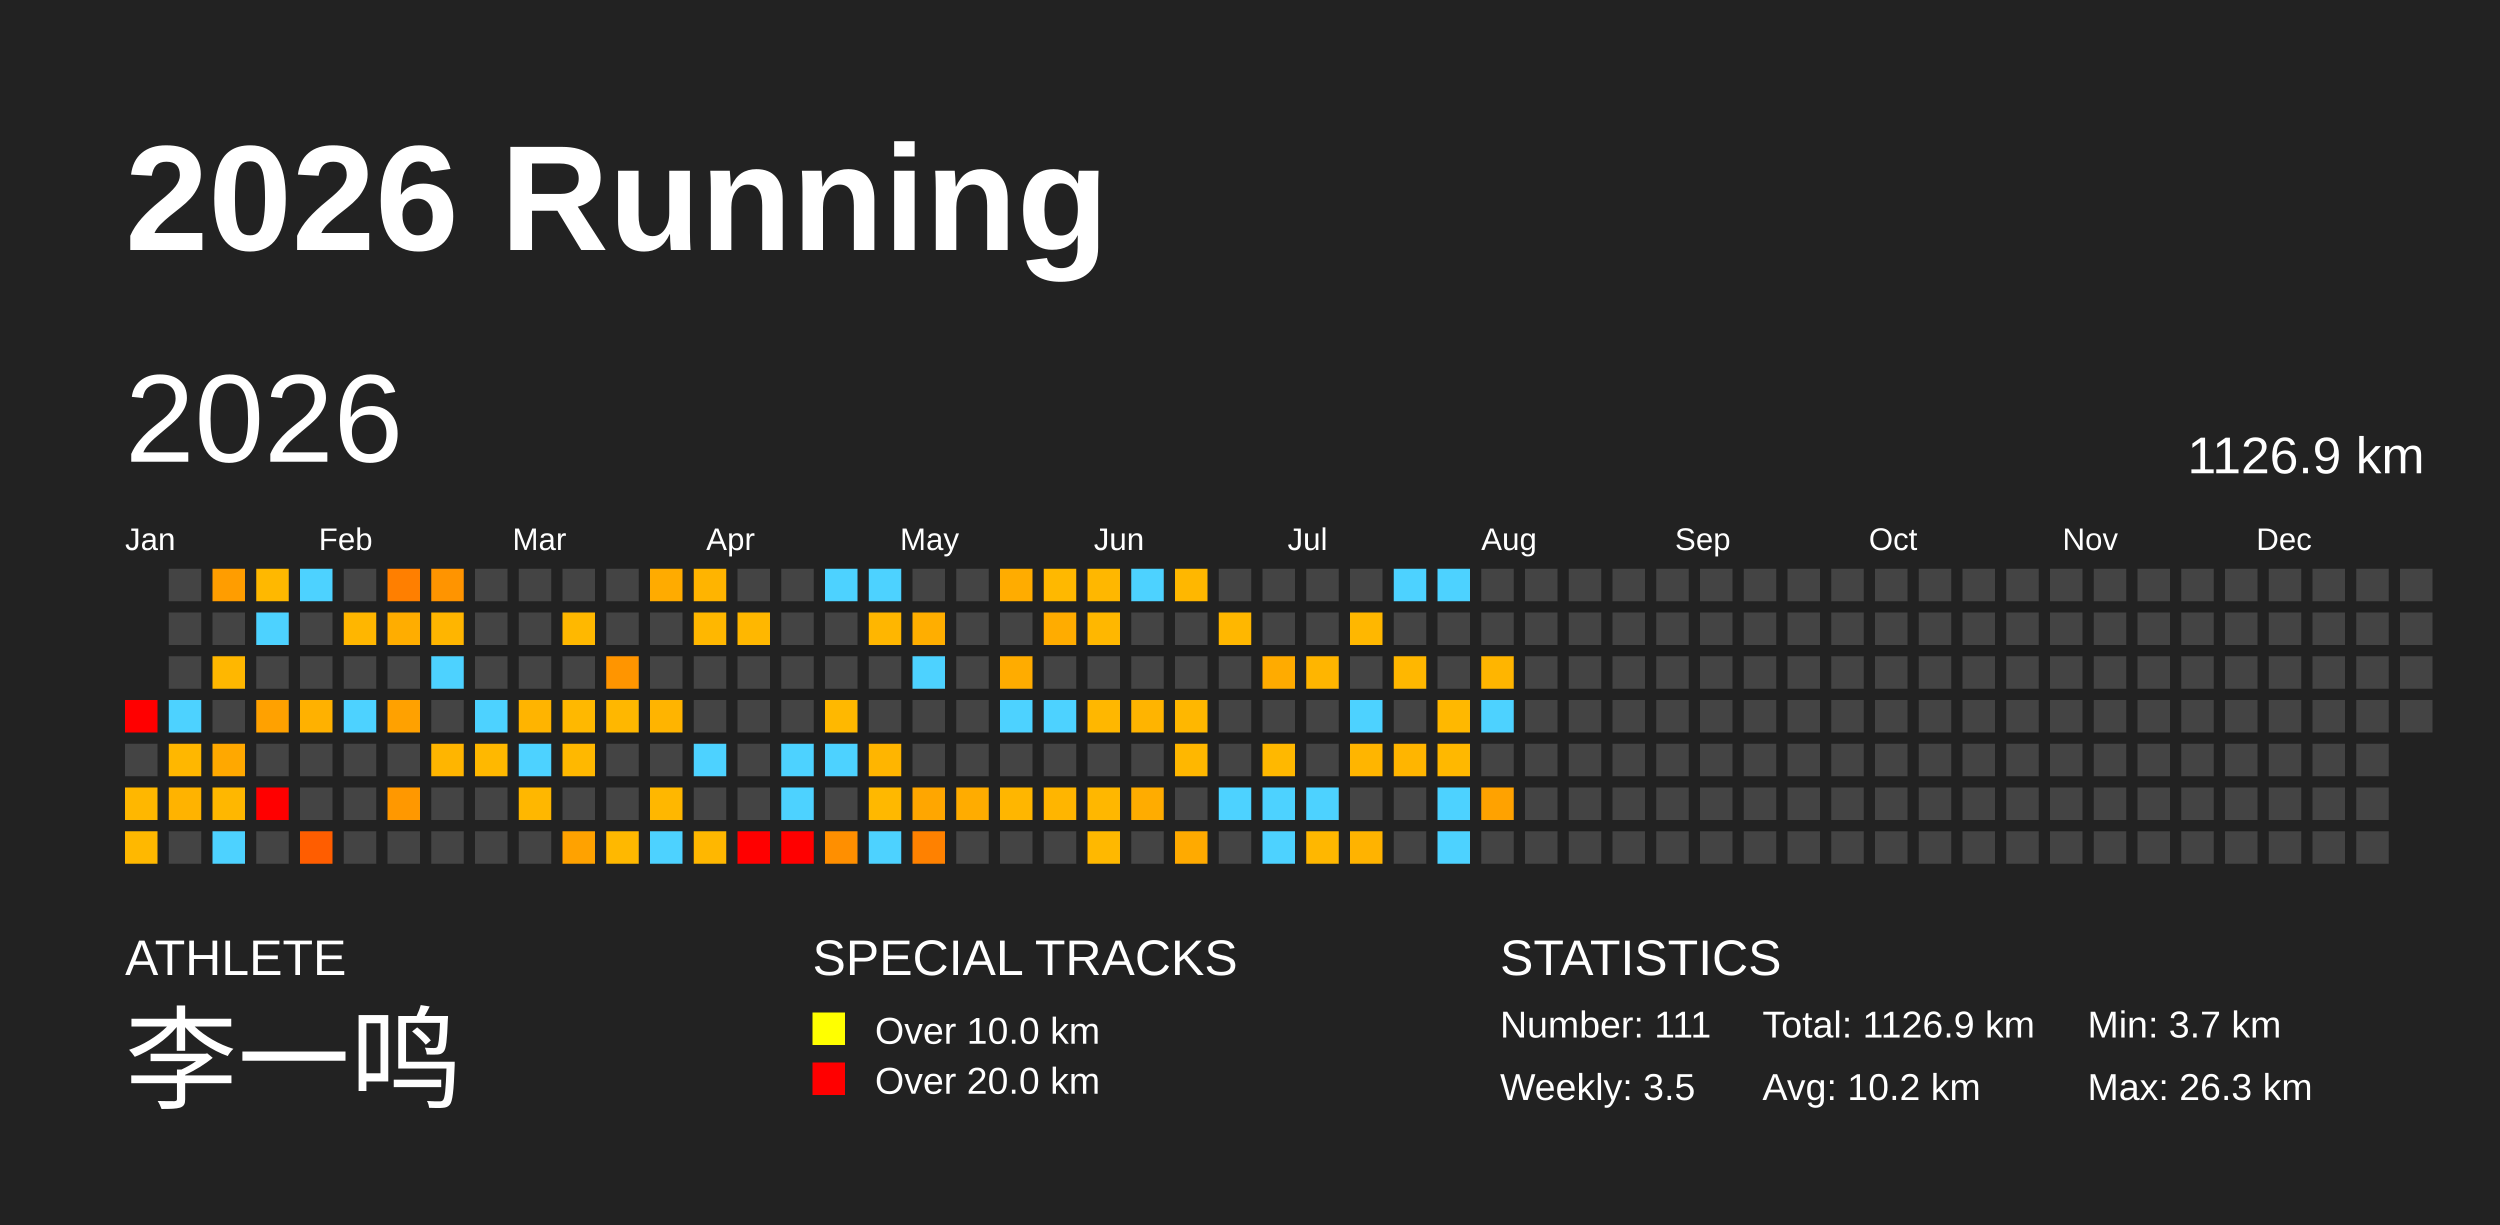
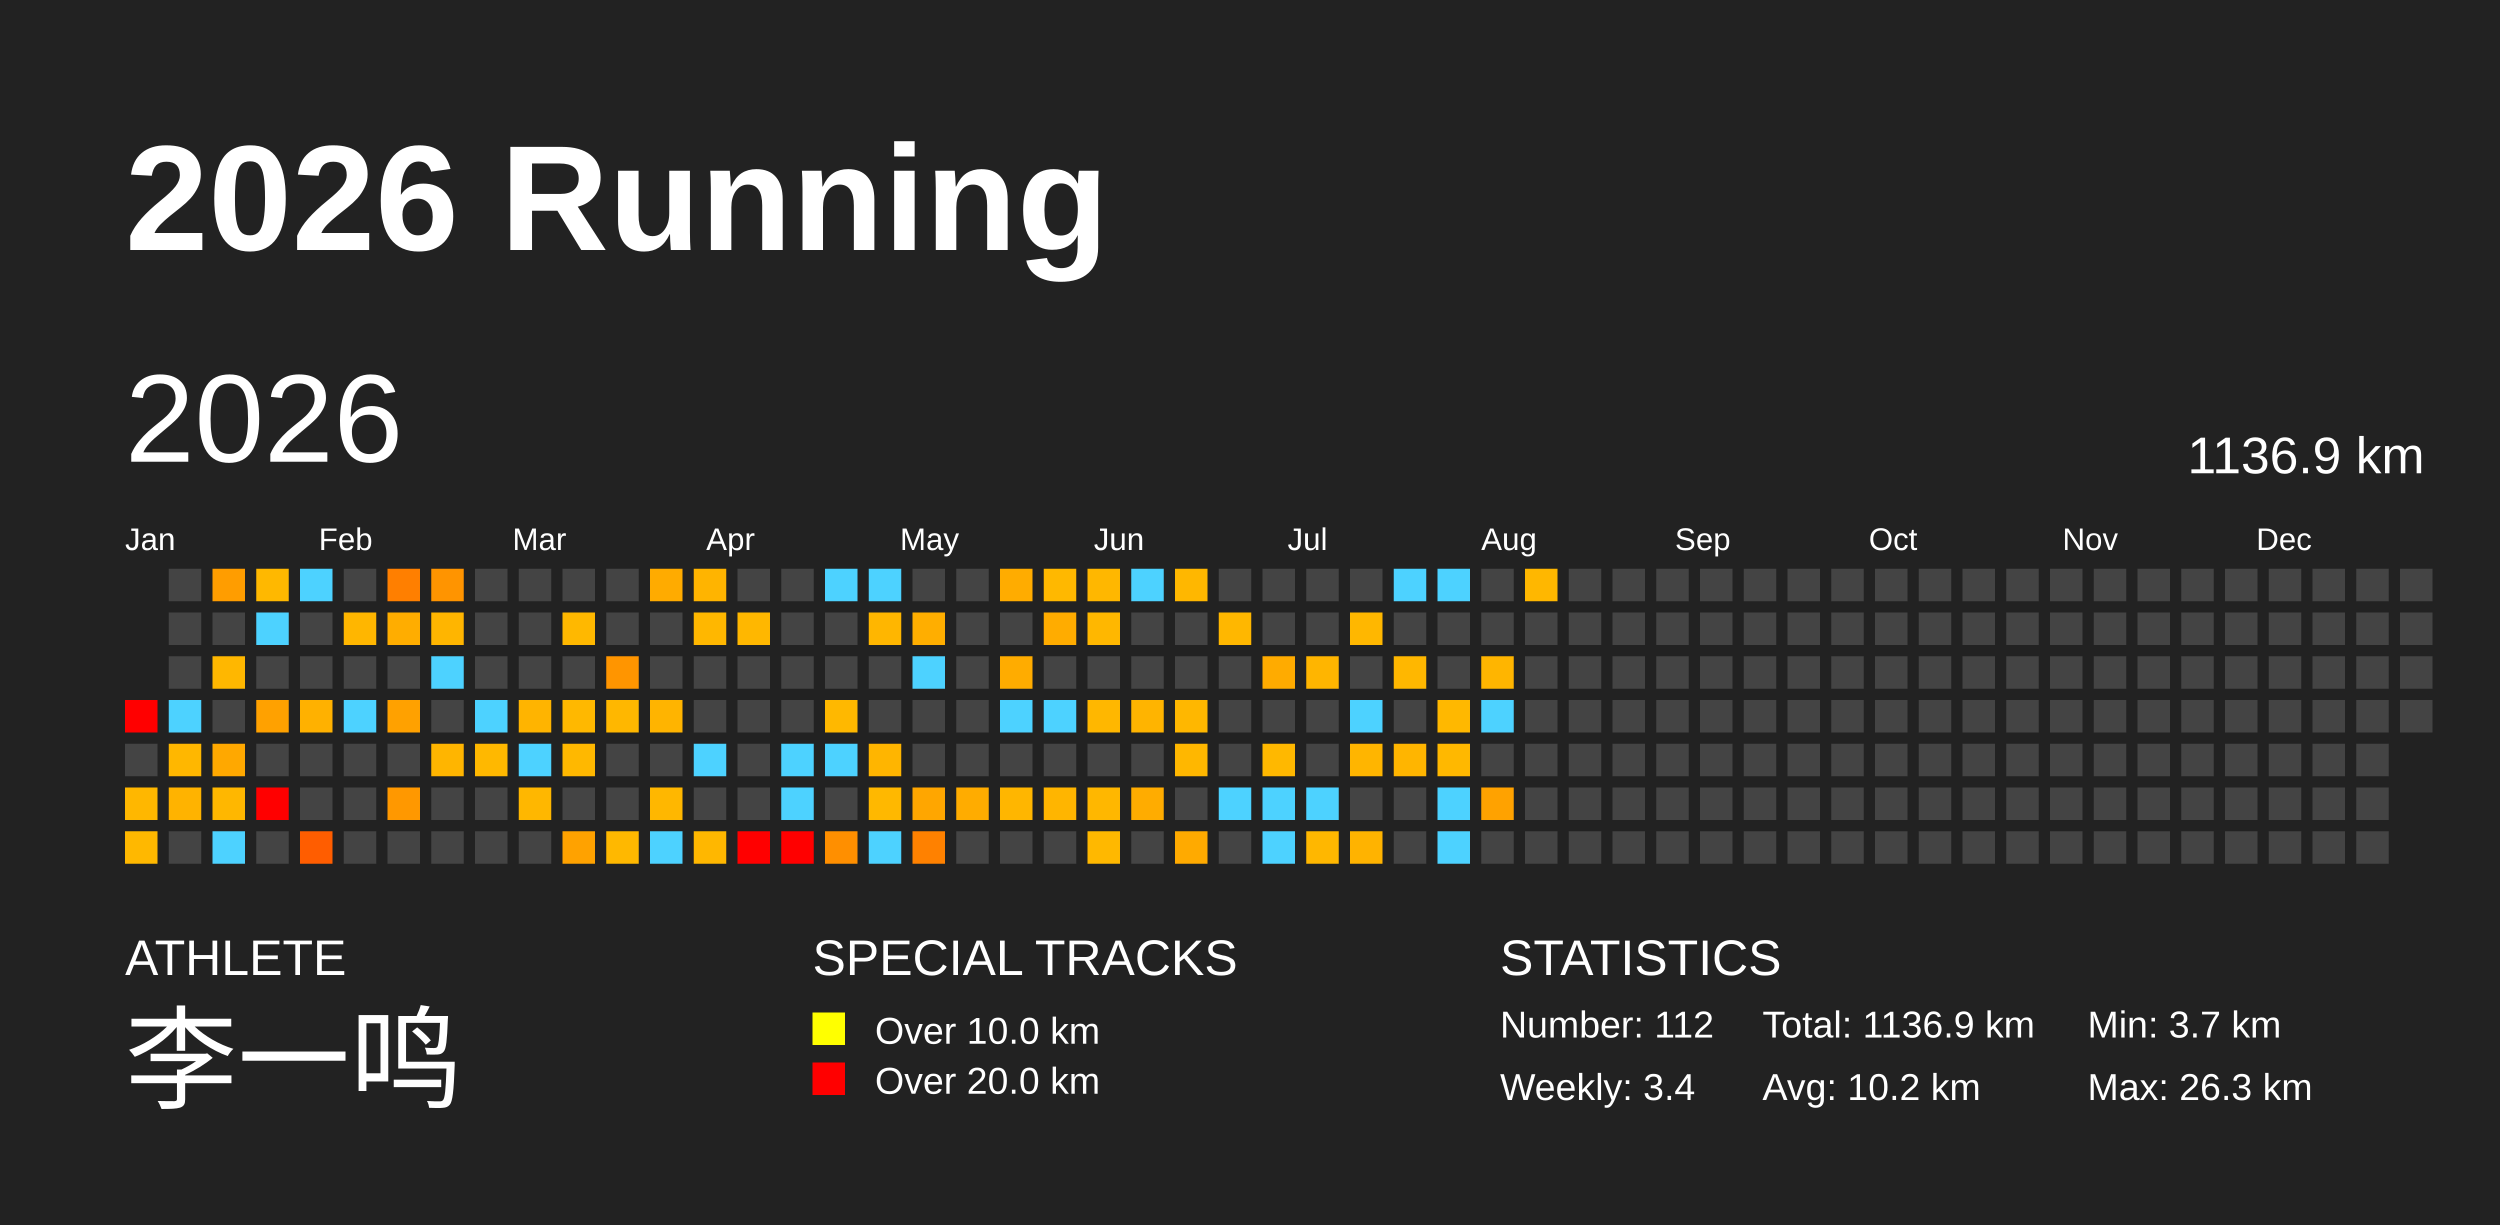
<svg xmlns="http://www.w3.org/2000/svg" baseProfile="full" height="98mm" version="1.1" viewBox="0,0,200,98" width="200mm">
  <defs />
  <rect fill="#222222" height="98" width="200" x="0" y="0" />
  <text fill="#FFFFFF" style="font-size:12px; font-family:Arial; font-weight:bold;" x="10" y="20">2026 Running</text>
  <text fill="#FFFFFF" style="font-size:4px; font-family:Arial" x="10" y="78">ATHLETE</text>
  <text fill="#FFFFFF" style="font-size:9px; font-family:Arial" x="10" y="88">李一鸣</text>
  <text fill="#FFFFFF" style="font-size:4px; font-family:Arial" x="65" y="78">SPECIAL TRACKS</text>
  <rect fill="yellow" height="2.6" width="2.6" x="65" y="81" />
  <text fill="#FFFFFF" style="font-size:3px; font-family:Arial" x="70" y="83.5">Over 10.0 km</text>
  <rect fill="red" height="2.6" width="2.6" x="65" y="85" />
  <text fill="#FFFFFF" style="font-size:3px; font-family:Arial" x="70" y="87.5">Over 20.0 km</text>
  <text fill="#FFFFFF" style="font-size:4px; font-family:Arial" x="120" y="78">STATISTICS</text>
-   <text fill="#FFFFFF" style="font-size:3px; font-family:Arial" x="120" y="83">Number: 111</text>
-   <text fill="#FFFFFF" style="font-size:3px; font-family:Arial" x="120" y="88">Weekly: 3.5</text>
-   <text fill="#FFFFFF" style="font-size:3px; font-family:Arial" x="141" y="83">Total: 1126.9 km</text>
+   <text fill="#FFFFFF" style="font-size:3px; font-family:Arial" x="120" y="83">Number: 112</text>
+   <text fill="#FFFFFF" style="font-size:3px; font-family:Arial" x="120" y="88">Weekly: 3.4</text>
+   <text fill="#FFFFFF" style="font-size:3px; font-family:Arial" x="141" y="83">Total: 1136.9 km</text>
  <text fill="#FFFFFF" style="font-size:3px; font-family:Arial" x="141" y="88">Avg: 10.2 km</text>
  <text fill="#FFFFFF" style="font-size:3px; font-family:Arial" x="167" y="83">Min: 3.7 km</text>
  <text fill="#FFFFFF" style="font-size:3px; font-family:Arial" x="167" y="88">Max: 26.3 km</text>
  <text dominant-baseline="hanging" fill="#FFFFFF" style="font-size:10.0px; font-family:Arial;" x="10" y="30">2026</text>
-   <text dominant-baseline="hanging" fill="#FFFFFF" style="font-size:4.125px; font-family:Arial;" x="175" y="35">1126.9 km</text>
+   <text dominant-baseline="hanging" fill="#FFFFFF" style="font-size:4.125px; font-family:Arial;" x="175" y="35">1136.9 km</text>
  <text fill="#FFFFFF" style="font-size:2.5px; font-family:Arial" x="10.0" y="44">Jan</text>
  <text fill="#FFFFFF" style="font-size:2.5px; font-family:Arial" x="25.5" y="44">Feb</text>
  <text fill="#FFFFFF" style="font-size:2.5px; font-family:Arial" x="41.0" y="44">Mar</text>
  <text fill="#FFFFFF" style="font-size:2.5px; font-family:Arial" x="56.5" y="44">Apr</text>
  <text fill="#FFFFFF" style="font-size:2.5px; font-family:Arial" x="72.0" y="44">May</text>
  <text fill="#FFFFFF" style="font-size:2.5px; font-family:Arial" x="87.5" y="44">Jun</text>
  <text fill="#FFFFFF" style="font-size:2.5px; font-family:Arial" x="103.0" y="44">Jul</text>
  <text fill="#FFFFFF" style="font-size:2.5px; font-family:Arial" x="118.5" y="44">Aug</text>
  <text fill="#FFFFFF" style="font-size:2.5px; font-family:Arial" x="134.0" y="44">Sep</text>
  <text fill="#FFFFFF" style="font-size:2.5px; font-family:Arial" x="149.5" y="44">Oct</text>
  <text fill="#FFFFFF" style="font-size:2.5px; font-family:Arial" x="165.0" y="44">Nov</text>
  <text fill="#FFFFFF" style="font-size:2.5px; font-family:Arial" x="180.5" y="44">Dec</text>
  <rect fill="red" height="2.6" width="2.6" x="10.0" y="56.0" />
  <rect fill="#444444" height="2.6" width="2.6" x="10.0" y="59.5" />
  <rect fill="#ffb700" height="2.6" width="2.6" x="10.0" y="63.0" />
  <rect fill="#ffb800" height="2.6" width="2.6" x="10.0" y="66.5" />
  <rect fill="#444444" height="2.6" width="2.6" x="13.5" y="45.5" />
  <rect fill="#444444" height="2.6" width="2.6" x="13.5" y="49.0" />
  <rect fill="#444444" height="2.6" width="2.6" x="13.5" y="52.5" />
  <rect fill="#4dd2ff" height="2.6" width="2.6" x="13.5" y="56.0" />
  <rect fill="#ffb700" height="2.6" width="2.6" x="13.5" y="59.5" />
  <rect fill="#ffb300" height="2.6" width="2.6" x="13.5" y="63.0" />
  <rect fill="#444444" height="2.6" width="2.6" x="13.5" y="66.5" />
  <rect fill="#ff9d00" height="2.6" width="2.6" x="17.0" y="45.5" />
  <rect fill="#444444" height="2.6" width="2.6" x="17.0" y="49.0" />
  <rect fill="#ffb700" height="2.6" width="2.6" x="17.0" y="52.5" />
  <rect fill="#444444" height="2.6" width="2.6" x="17.0" y="56.0" />
  <rect fill="#ffa800" height="2.6" width="2.6" x="17.0" y="59.5" />
  <rect fill="#ffb700" height="2.6" width="2.6" x="17.0" y="63.0" />
  <rect fill="#4dd2ff" height="2.6" width="2.6" x="17.0" y="66.5" />
  <rect fill="#ffb800" height="2.6" width="2.6" x="20.5" y="45.5" />
  <rect fill="#4dd2ff" height="2.6" width="2.6" x="20.5" y="49.0" />
  <rect fill="#444444" height="2.6" width="2.6" x="20.5" y="52.5" />
  <rect fill="#ffa100" height="2.6" width="2.6" x="20.5" y="56.0" />
  <rect fill="#444444" height="2.6" width="2.6" x="20.5" y="59.5" />
  <rect fill="red" height="2.6" width="2.6" x="20.5" y="63.0" />
  <rect fill="#444444" height="2.6" width="2.6" x="20.5" y="66.5" />
  <rect fill="#4dd2ff" height="2.6" width="2.6" x="24.0" y="45.5" />
  <rect fill="#444444" height="2.6" width="2.6" x="24.0" y="49.0" />
  <rect fill="#444444" height="2.6" width="2.6" x="24.0" y="52.5" />
  <rect fill="#ffb100" height="2.6" width="2.6" x="24.0" y="56.0" />
  <rect fill="#444444" height="2.6" width="2.6" x="24.0" y="59.5" />
  <rect fill="#444444" height="2.6" width="2.6" x="24.0" y="63.0" />
  <rect fill="#ff5d00" height="2.6" width="2.6" x="24.0" y="66.5" />
  <rect fill="#444444" height="2.6" width="2.6" x="27.5" y="45.5" />
  <rect fill="#ffb600" height="2.6" width="2.6" x="27.5" y="49.0" />
  <rect fill="#444444" height="2.6" width="2.6" x="27.5" y="52.5" />
  <rect fill="#4dd2ff" height="2.6" width="2.6" x="27.5" y="56.0" />
  <rect fill="#444444" height="2.6" width="2.6" x="27.5" y="59.5" />
  <rect fill="#444444" height="2.6" width="2.6" x="27.5" y="63.0" />
  <rect fill="#444444" height="2.6" width="2.6" x="27.5" y="66.5" />
  <rect fill="#ff7f00" height="2.6" width="2.6" x="31.0" y="45.5" />
  <rect fill="#ffad00" height="2.6" width="2.6" x="31.0" y="49.0" />
  <rect fill="#444444" height="2.6" width="2.6" x="31.0" y="52.5" />
  <rect fill="#ffa100" height="2.6" width="2.6" x="31.0" y="56.0" />
  <rect fill="#444444" height="2.6" width="2.6" x="31.0" y="59.5" />
  <rect fill="#ff9800" height="2.6" width="2.6" x="31.0" y="63.0" />
  <rect fill="#444444" height="2.6" width="2.6" x="31.0" y="66.5" />
  <rect fill="#ff9400" height="2.6" width="2.6" x="34.5" y="45.5" />
  <rect fill="#ffb500" height="2.6" width="2.6" x="34.5" y="49.0" />
  <rect fill="#4dd2ff" height="2.6" width="2.6" x="34.5" y="52.5" />
  <rect fill="#444444" height="2.6" width="2.6" x="34.5" y="56.0" />
  <rect fill="#ffb500" height="2.6" width="2.6" x="34.5" y="59.5" />
  <rect fill="#444444" height="2.6" width="2.6" x="34.5" y="63.0" />
  <rect fill="#444444" height="2.6" width="2.6" x="34.5" y="66.5" />
  <rect fill="#444444" height="2.6" width="2.6" x="38.0" y="45.5" />
  <rect fill="#444444" height="2.6" width="2.6" x="38.0" y="49.0" />
  <rect fill="#444444" height="2.6" width="2.6" x="38.0" y="52.5" />
  <rect fill="#4dd2ff" height="2.6" width="2.6" x="38.0" y="56.0" />
  <rect fill="#ffb800" height="2.6" width="2.6" x="38.0" y="59.5" />
  <rect fill="#444444" height="2.6" width="2.6" x="38.0" y="63.0" />
  <rect fill="#444444" height="2.6" width="2.6" x="38.0" y="66.5" />
  <rect fill="#444444" height="2.6" width="2.6" x="41.5" y="45.5" />
  <rect fill="#444444" height="2.6" width="2.6" x="41.5" y="49.0" />
  <rect fill="#444444" height="2.6" width="2.6" x="41.5" y="52.5" />
  <rect fill="#ffb400" height="2.6" width="2.6" x="41.5" y="56.0" />
  <rect fill="#4dd2ff" height="2.6" width="2.6" x="41.5" y="59.5" />
  <rect fill="#ffb700" height="2.6" width="2.6" x="41.5" y="63.0" />
  <rect fill="#444444" height="2.6" width="2.6" x="41.5" y="66.5" />
  <rect fill="#444444" height="2.6" width="2.6" x="45.0" y="45.5" />
  <rect fill="#ffb800" height="2.6" width="2.6" x="45.0" y="49.0" />
  <rect fill="#444444" height="2.6" width="2.6" x="45.0" y="52.5" />
  <rect fill="#ffb800" height="2.6" width="2.6" x="45.0" y="56.0" />
  <rect fill="#ffb800" height="2.6" width="2.6" x="45.0" y="59.5" />
  <rect fill="#444444" height="2.6" width="2.6" x="45.0" y="63.0" />
  <rect fill="#ffa200" height="2.6" width="2.6" x="45.0" y="66.5" />
  <rect fill="#444444" height="2.6" width="2.6" x="48.5" y="45.5" />
  <rect fill="#444444" height="2.6" width="2.6" x="48.5" y="49.0" />
  <rect fill="#ff9500" height="2.6" width="2.6" x="48.5" y="52.5" />
  <rect fill="#ffb700" height="2.6" width="2.6" x="48.5" y="56.0" />
  <rect fill="#444444" height="2.6" width="2.6" x="48.5" y="59.5" />
  <rect fill="#444444" height="2.6" width="2.6" x="48.5" y="63.0" />
  <rect fill="#ffb800" height="2.6" width="2.6" x="48.5" y="66.5" />
  <rect fill="#ffab00" height="2.6" width="2.6" x="52.0" y="45.5" />
  <rect fill="#444444" height="2.6" width="2.6" x="52.0" y="49.0" />
  <rect fill="#444444" height="2.6" width="2.6" x="52.0" y="52.5" />
  <rect fill="#ffb400" height="2.6" width="2.6" x="52.0" y="56.0" />
  <rect fill="#444444" height="2.6" width="2.6" x="52.0" y="59.5" />
  <rect fill="#ffb700" height="2.6" width="2.6" x="52.0" y="63.0" />
  <rect fill="#4dd2ff" height="2.6" width="2.6" x="52.0" y="66.5" />
  <rect fill="#ffb400" height="2.6" width="2.6" x="55.5" y="45.5" />
  <rect fill="#ffb700" height="2.6" width="2.6" x="55.5" y="49.0" />
  <rect fill="#444444" height="2.6" width="2.6" x="55.5" y="52.5" />
  <rect fill="#444444" height="2.6" width="2.6" x="55.5" y="56.0" />
  <rect fill="#4dd2ff" height="2.6" width="2.6" x="55.5" y="59.5" />
  <rect fill="#444444" height="2.6" width="2.6" x="55.5" y="63.0" />
  <rect fill="#ffb700" height="2.6" width="2.6" x="55.5" y="66.5" />
  <rect fill="#444444" height="2.6" width="2.6" x="59.0" y="45.5" />
  <rect fill="#ffb700" height="2.6" width="2.6" x="59.0" y="49.0" />
  <rect fill="#444444" height="2.6" width="2.6" x="59.0" y="52.5" />
  <rect fill="#444444" height="2.6" width="2.6" x="59.0" y="56.0" />
  <rect fill="#444444" height="2.6" width="2.6" x="59.0" y="59.5" />
  <rect fill="#444444" height="2.6" width="2.6" x="59.0" y="63.0" />
  <rect fill="red" height="2.6" width="2.6" x="59.0" y="66.5" />
  <rect fill="#444444" height="2.6" width="2.6" x="62.5" y="45.5" />
  <rect fill="#444444" height="2.6" width="2.6" x="62.5" y="49.0" />
  <rect fill="#444444" height="2.6" width="2.6" x="62.5" y="52.5" />
  <rect fill="#444444" height="2.6" width="2.6" x="62.5" y="56.0" />
  <rect fill="#4dd2ff" height="2.6" width="2.6" x="62.5" y="59.5" />
  <rect fill="#4dd2ff" height="2.6" width="2.6" x="62.5" y="63.0" />
  <rect fill="red" height="2.6" width="2.6" x="62.5" y="66.5" />
  <rect fill="#4dd2ff" height="2.6" width="2.6" x="66.0" y="45.5" />
  <rect fill="#444444" height="2.6" width="2.6" x="66.0" y="49.0" />
  <rect fill="#444444" height="2.6" width="2.6" x="66.0" y="52.5" />
  <rect fill="#ffb800" height="2.6" width="2.6" x="66.0" y="56.0" />
  <rect fill="#4dd2ff" height="2.6" width="2.6" x="66.0" y="59.5" />
  <rect fill="#444444" height="2.6" width="2.6" x="66.0" y="63.0" />
  <rect fill="#ff8f00" height="2.6" width="2.6" x="66.0" y="66.5" />
  <rect fill="#4dd2ff" height="2.6" width="2.6" x="69.5" y="45.5" />
  <rect fill="#ffb600" height="2.6" width="2.6" x="69.5" y="49.0" />
  <rect fill="#444444" height="2.6" width="2.6" x="69.5" y="52.5" />
  <rect fill="#444444" height="2.6" width="2.6" x="69.5" y="56.0" />
  <rect fill="#ffb500" height="2.6" width="2.6" x="69.5" y="59.5" />
  <rect fill="#ffb800" height="2.6" width="2.6" x="69.5" y="63.0" />
  <rect fill="#4dd2ff" height="2.6" width="2.6" x="69.5" y="66.5" />
  <rect fill="#444444" height="2.6" width="2.6" x="73.0" y="45.5" />
  <rect fill="#ffae00" height="2.6" width="2.6" x="73.0" y="49.0" />
  <rect fill="#4dd2ff" height="2.6" width="2.6" x="73.0" y="52.5" />
  <rect fill="#444444" height="2.6" width="2.6" x="73.0" y="56.0" />
  <rect fill="#444444" height="2.6" width="2.6" x="73.0" y="59.5" />
  <rect fill="#ffa600" height="2.6" width="2.6" x="73.0" y="63.0" />
  <rect fill="#ff8100" height="2.6" width="2.6" x="73.0" y="66.5" />
  <rect fill="#444444" height="2.6" width="2.6" x="76.5" y="45.5" />
  <rect fill="#444444" height="2.6" width="2.6" x="76.5" y="49.0" />
  <rect fill="#444444" height="2.6" width="2.6" x="76.5" y="52.5" />
  <rect fill="#444444" height="2.6" width="2.6" x="76.5" y="56.0" />
  <rect fill="#444444" height="2.6" width="2.6" x="76.5" y="59.5" />
  <rect fill="#ffac00" height="2.6" width="2.6" x="76.5" y="63.0" />
  <rect fill="#444444" height="2.6" width="2.6" x="76.5" y="66.5" />
  <rect fill="#ffac00" height="2.6" width="2.6" x="80.0" y="45.5" />
  <rect fill="#444444" height="2.6" width="2.6" x="80.0" y="49.0" />
  <rect fill="#ffac00" height="2.6" width="2.6" x="80.0" y="52.5" />
  <rect fill="#4dd2ff" height="2.6" width="2.6" x="80.0" y="56.0" />
  <rect fill="#444444" height="2.6" width="2.6" x="80.0" y="59.5" />
  <rect fill="#ffb600" height="2.6" width="2.6" x="80.0" y="63.0" />
  <rect fill="#444444" height="2.6" width="2.6" x="80.0" y="66.5" />
  <rect fill="#ffb800" height="2.6" width="2.6" x="83.5" y="45.5" />
  <rect fill="#ffac00" height="2.6" width="2.6" x="83.5" y="49.0" />
  <rect fill="#444444" height="2.6" width="2.6" x="83.5" y="52.5" />
  <rect fill="#4dd2ff" height="2.6" width="2.6" x="83.5" y="56.0" />
  <rect fill="#444444" height="2.6" width="2.6" x="83.5" y="59.5" />
  <rect fill="#ffb500" height="2.6" width="2.6" x="83.5" y="63.0" />
  <rect fill="#444444" height="2.6" width="2.6" x="83.5" y="66.5" />
  <rect fill="#ffb700" height="2.6" width="2.6" x="87.0" y="45.5" />
  <rect fill="#ffb700" height="2.6" width="2.6" x="87.0" y="49.0" />
  <rect fill="#444444" height="2.6" width="2.6" x="87.0" y="52.5" />
  <rect fill="#ffb700" height="2.6" width="2.6" x="87.0" y="56.0" />
  <rect fill="#444444" height="2.6" width="2.6" x="87.0" y="59.5" />
  <rect fill="#ffb700" height="2.6" width="2.6" x="87.0" y="63.0" />
  <rect fill="#ffb800" height="2.6" width="2.6" x="87.0" y="66.5" />
  <rect fill="#4dd2ff" height="2.6" width="2.6" x="90.5" y="45.5" />
  <rect fill="#444444" height="2.6" width="2.6" x="90.5" y="49.0" />
  <rect fill="#444444" height="2.6" width="2.6" x="90.5" y="52.5" />
  <rect fill="#ffb400" height="2.6" width="2.6" x="90.5" y="56.0" />
  <rect fill="#444444" height="2.6" width="2.6" x="90.5" y="59.5" />
  <rect fill="#ffac00" height="2.6" width="2.6" x="90.5" y="63.0" />
  <rect fill="#444444" height="2.6" width="2.6" x="90.5" y="66.5" />
  <rect fill="#ffb700" height="2.6" width="2.6" x="94.0" y="45.5" />
  <rect fill="#444444" height="2.6" width="2.6" x="94.0" y="49.0" />
  <rect fill="#444444" height="2.6" width="2.6" x="94.0" y="52.5" />
  <rect fill="#ffb700" height="2.6" width="2.6" x="94.0" y="56.0" />
  <rect fill="#ffb700" height="2.6" width="2.6" x="94.0" y="59.5" />
  <rect fill="#444444" height="2.6" width="2.6" x="94.0" y="63.0" />
  <rect fill="#ffaa00" height="2.6" width="2.6" x="94.0" y="66.5" />
  <rect fill="#444444" height="2.6" width="2.6" x="97.5" y="45.5" />
  <rect fill="#ffb700" height="2.6" width="2.6" x="97.5" y="49.0" />
  <rect fill="#444444" height="2.6" width="2.6" x="97.5" y="52.5" />
  <rect fill="#444444" height="2.6" width="2.6" x="97.5" y="56.0" />
  <rect fill="#444444" height="2.6" width="2.6" x="97.5" y="59.5" />
  <rect fill="#4dd2ff" height="2.6" width="2.6" x="97.5" y="63.0" />
  <rect fill="#444444" height="2.6" width="2.6" x="97.5" y="66.5" />
  <rect fill="#444444" height="2.6" width="2.6" x="101.0" y="45.5" />
  <rect fill="#444444" height="2.6" width="2.6" x="101.0" y="49.0" />
  <rect fill="#ffab00" height="2.6" width="2.6" x="101.0" y="52.5" />
  <rect fill="#444444" height="2.6" width="2.6" x="101.0" y="56.0" />
  <rect fill="#ffb800" height="2.6" width="2.6" x="101.0" y="59.5" />
  <rect fill="#4dd2ff" height="2.6" width="2.6" x="101.0" y="63.0" />
  <rect fill="#4dd2ff" height="2.6" width="2.6" x="101.0" y="66.5" />
  <rect fill="#444444" height="2.6" width="2.6" x="104.5" y="45.5" />
  <rect fill="#444444" height="2.6" width="2.6" x="104.5" y="49.0" />
  <rect fill="#ffb500" height="2.6" width="2.6" x="104.5" y="52.5" />
  <rect fill="#444444" height="2.6" width="2.6" x="104.5" y="56.0" />
  <rect fill="#444444" height="2.6" width="2.6" x="104.5" y="59.5" />
  <rect fill="#4dd2ff" height="2.6" width="2.6" x="104.5" y="63.0" />
  <rect fill="#ffb700" height="2.6" width="2.6" x="104.5" y="66.5" />
  <rect fill="#444444" height="2.6" width="2.6" x="108.0" y="45.5" />
  <rect fill="#ffb700" height="2.6" width="2.6" x="108.0" y="49.0" />
  <rect fill="#444444" height="2.6" width="2.6" x="108.0" y="52.5" />
  <rect fill="#4dd2ff" height="2.6" width="2.6" x="108.0" y="56.0" />
  <rect fill="#ffb500" height="2.6" width="2.6" x="108.0" y="59.5" />
  <rect fill="#444444" height="2.6" width="2.6" x="108.0" y="63.0" />
  <rect fill="#ffb300" height="2.6" width="2.6" x="108.0" y="66.5" />
  <rect fill="#4dd2ff" height="2.6" width="2.6" x="111.5" y="45.5" />
  <rect fill="#444444" height="2.6" width="2.6" x="111.5" y="49.0" />
  <rect fill="#ffb700" height="2.6" width="2.6" x="111.5" y="52.5" />
  <rect fill="#444444" height="2.6" width="2.6" x="111.5" y="56.0" />
  <rect fill="#ffb500" height="2.6" width="2.6" x="111.5" y="59.5" />
  <rect fill="#444444" height="2.6" width="2.6" x="111.5" y="63.0" />
  <rect fill="#444444" height="2.6" width="2.6" x="111.5" y="66.5" />
  <rect fill="#4dd2ff" height="2.6" width="2.6" x="115.0" y="45.5" />
  <rect fill="#444444" height="2.6" width="2.6" x="115.0" y="49.0" />
  <rect fill="#444444" height="2.6" width="2.6" x="115.0" y="52.5" />
  <rect fill="#ffb800" height="2.6" width="2.6" x="115.0" y="56.0" />
  <rect fill="#ffb800" height="2.6" width="2.6" x="115.0" y="59.5" />
  <rect fill="#4dd2ff" height="2.6" width="2.6" x="115.0" y="63.0" />
  <rect fill="#4dd2ff" height="2.6" width="2.6" x="115.0" y="66.5" />
  <rect fill="#444444" height="2.6" width="2.6" x="118.5" y="45.5" />
  <rect fill="#444444" height="2.6" width="2.6" x="118.5" y="49.0" />
  <rect fill="#ffb500" height="2.6" width="2.6" x="118.5" y="52.5" />
  <rect fill="#4dd2ff" height="2.6" width="2.6" x="118.5" y="56.0" />
  <rect fill="#444444" height="2.6" width="2.6" x="118.5" y="59.5" />
  <rect fill="#ffa200" height="2.6" width="2.6" x="118.5" y="63.0" />
  <rect fill="#444444" height="2.6" width="2.6" x="118.5" y="66.5" />
-   <rect fill="#444444" height="2.6" width="2.6" x="122.0" y="45.5" />
+   <rect fill="#ffb700" height="2.6" width="2.6" x="122.0" y="45.5" />
  <rect fill="#444444" height="2.6" width="2.6" x="122.0" y="49.0" />
  <rect fill="#444444" height="2.6" width="2.6" x="122.0" y="52.5" />
  <rect fill="#444444" height="2.6" width="2.6" x="122.0" y="56.0" />
  <rect fill="#444444" height="2.6" width="2.6" x="122.0" y="59.5" />
  <rect fill="#444444" height="2.6" width="2.6" x="122.0" y="63.0" />
  <rect fill="#444444" height="2.6" width="2.6" x="122.0" y="66.5" />
  <rect fill="#444444" height="2.6" width="2.6" x="125.5" y="45.5" />
  <rect fill="#444444" height="2.6" width="2.6" x="125.5" y="49.0" />
  <rect fill="#444444" height="2.6" width="2.6" x="125.5" y="52.5" />
  <rect fill="#444444" height="2.6" width="2.6" x="125.5" y="56.0" />
  <rect fill="#444444" height="2.6" width="2.6" x="125.5" y="59.5" />
  <rect fill="#444444" height="2.6" width="2.6" x="125.5" y="63.0" />
  <rect fill="#444444" height="2.6" width="2.6" x="125.5" y="66.5" />
  <rect fill="#444444" height="2.6" width="2.6" x="129.0" y="45.5" />
  <rect fill="#444444" height="2.6" width="2.6" x="129.0" y="49.0" />
  <rect fill="#444444" height="2.6" width="2.6" x="129.0" y="52.5" />
  <rect fill="#444444" height="2.6" width="2.6" x="129.0" y="56.0" />
  <rect fill="#444444" height="2.6" width="2.6" x="129.0" y="59.5" />
  <rect fill="#444444" height="2.6" width="2.6" x="129.0" y="63.0" />
  <rect fill="#444444" height="2.6" width="2.6" x="129.0" y="66.5" />
  <rect fill="#444444" height="2.6" width="2.6" x="132.5" y="45.5" />
  <rect fill="#444444" height="2.6" width="2.6" x="132.5" y="49.0" />
  <rect fill="#444444" height="2.6" width="2.6" x="132.5" y="52.5" />
  <rect fill="#444444" height="2.6" width="2.6" x="132.5" y="56.0" />
  <rect fill="#444444" height="2.6" width="2.6" x="132.5" y="59.5" />
  <rect fill="#444444" height="2.6" width="2.6" x="132.5" y="63.0" />
  <rect fill="#444444" height="2.6" width="2.6" x="132.5" y="66.5" />
  <rect fill="#444444" height="2.6" width="2.6" x="136.0" y="45.5" />
  <rect fill="#444444" height="2.6" width="2.6" x="136.0" y="49.0" />
  <rect fill="#444444" height="2.6" width="2.6" x="136.0" y="52.5" />
  <rect fill="#444444" height="2.6" width="2.6" x="136.0" y="56.0" />
  <rect fill="#444444" height="2.6" width="2.6" x="136.0" y="59.5" />
  <rect fill="#444444" height="2.6" width="2.6" x="136.0" y="63.0" />
  <rect fill="#444444" height="2.6" width="2.6" x="136.0" y="66.5" />
  <rect fill="#444444" height="2.6" width="2.6" x="139.5" y="45.5" />
  <rect fill="#444444" height="2.6" width="2.6" x="139.5" y="49.0" />
  <rect fill="#444444" height="2.6" width="2.6" x="139.5" y="52.5" />
  <rect fill="#444444" height="2.6" width="2.6" x="139.5" y="56.0" />
  <rect fill="#444444" height="2.6" width="2.6" x="139.5" y="59.5" />
  <rect fill="#444444" height="2.6" width="2.6" x="139.5" y="63.0" />
  <rect fill="#444444" height="2.6" width="2.6" x="139.5" y="66.5" />
  <rect fill="#444444" height="2.6" width="2.6" x="143.0" y="45.5" />
  <rect fill="#444444" height="2.6" width="2.6" x="143.0" y="49.0" />
  <rect fill="#444444" height="2.6" width="2.6" x="143.0" y="52.5" />
  <rect fill="#444444" height="2.6" width="2.6" x="143.0" y="56.0" />
  <rect fill="#444444" height="2.6" width="2.6" x="143.0" y="59.5" />
  <rect fill="#444444" height="2.6" width="2.6" x="143.0" y="63.0" />
  <rect fill="#444444" height="2.6" width="2.6" x="143.0" y="66.5" />
  <rect fill="#444444" height="2.6" width="2.6" x="146.5" y="45.5" />
  <rect fill="#444444" height="2.6" width="2.6" x="146.5" y="49.0" />
  <rect fill="#444444" height="2.6" width="2.6" x="146.5" y="52.5" />
  <rect fill="#444444" height="2.6" width="2.6" x="146.5" y="56.0" />
  <rect fill="#444444" height="2.6" width="2.6" x="146.5" y="59.5" />
  <rect fill="#444444" height="2.6" width="2.6" x="146.5" y="63.0" />
  <rect fill="#444444" height="2.6" width="2.6" x="146.5" y="66.5" />
  <rect fill="#444444" height="2.6" width="2.6" x="150.0" y="45.5" />
  <rect fill="#444444" height="2.6" width="2.6" x="150.0" y="49.0" />
  <rect fill="#444444" height="2.6" width="2.6" x="150.0" y="52.5" />
  <rect fill="#444444" height="2.6" width="2.6" x="150.0" y="56.0" />
  <rect fill="#444444" height="2.6" width="2.6" x="150.0" y="59.5" />
  <rect fill="#444444" height="2.6" width="2.6" x="150.0" y="63.0" />
  <rect fill="#444444" height="2.6" width="2.6" x="150.0" y="66.5" />
  <rect fill="#444444" height="2.6" width="2.6" x="153.5" y="45.5" />
  <rect fill="#444444" height="2.6" width="2.6" x="153.5" y="49.0" />
  <rect fill="#444444" height="2.6" width="2.6" x="153.5" y="52.5" />
  <rect fill="#444444" height="2.6" width="2.6" x="153.5" y="56.0" />
  <rect fill="#444444" height="2.6" width="2.6" x="153.5" y="59.5" />
  <rect fill="#444444" height="2.6" width="2.6" x="153.5" y="63.0" />
  <rect fill="#444444" height="2.6" width="2.6" x="153.5" y="66.5" />
  <rect fill="#444444" height="2.6" width="2.6" x="157.0" y="45.5" />
  <rect fill="#444444" height="2.6" width="2.6" x="157.0" y="49.0" />
  <rect fill="#444444" height="2.6" width="2.6" x="157.0" y="52.5" />
  <rect fill="#444444" height="2.6" width="2.6" x="157.0" y="56.0" />
  <rect fill="#444444" height="2.6" width="2.6" x="157.0" y="59.5" />
  <rect fill="#444444" height="2.6" width="2.6" x="157.0" y="63.0" />
  <rect fill="#444444" height="2.6" width="2.6" x="157.0" y="66.5" />
  <rect fill="#444444" height="2.6" width="2.6" x="160.5" y="45.5" />
  <rect fill="#444444" height="2.6" width="2.6" x="160.5" y="49.0" />
  <rect fill="#444444" height="2.6" width="2.6" x="160.5" y="52.5" />
  <rect fill="#444444" height="2.6" width="2.6" x="160.5" y="56.0" />
  <rect fill="#444444" height="2.6" width="2.6" x="160.5" y="59.5" />
  <rect fill="#444444" height="2.6" width="2.6" x="160.5" y="63.0" />
  <rect fill="#444444" height="2.6" width="2.6" x="160.5" y="66.5" />
  <rect fill="#444444" height="2.6" width="2.6" x="164.0" y="45.5" />
  <rect fill="#444444" height="2.6" width="2.6" x="164.0" y="49.0" />
  <rect fill="#444444" height="2.6" width="2.6" x="164.0" y="52.5" />
  <rect fill="#444444" height="2.6" width="2.6" x="164.0" y="56.0" />
  <rect fill="#444444" height="2.6" width="2.6" x="164.0" y="59.5" />
  <rect fill="#444444" height="2.6" width="2.6" x="164.0" y="63.0" />
  <rect fill="#444444" height="2.6" width="2.6" x="164.0" y="66.5" />
  <rect fill="#444444" height="2.6" width="2.6" x="167.5" y="45.5" />
  <rect fill="#444444" height="2.6" width="2.6" x="167.5" y="49.0" />
  <rect fill="#444444" height="2.6" width="2.6" x="167.5" y="52.5" />
  <rect fill="#444444" height="2.6" width="2.6" x="167.5" y="56.0" />
  <rect fill="#444444" height="2.6" width="2.6" x="167.5" y="59.5" />
  <rect fill="#444444" height="2.6" width="2.6" x="167.5" y="63.0" />
  <rect fill="#444444" height="2.6" width="2.6" x="167.5" y="66.5" />
  <rect fill="#444444" height="2.6" width="2.6" x="171.0" y="45.5" />
  <rect fill="#444444" height="2.6" width="2.6" x="171.0" y="49.0" />
  <rect fill="#444444" height="2.6" width="2.6" x="171.0" y="52.5" />
  <rect fill="#444444" height="2.6" width="2.6" x="171.0" y="56.0" />
  <rect fill="#444444" height="2.6" width="2.6" x="171.0" y="59.5" />
  <rect fill="#444444" height="2.6" width="2.6" x="171.0" y="63.0" />
  <rect fill="#444444" height="2.6" width="2.6" x="171.0" y="66.5" />
  <rect fill="#444444" height="2.6" width="2.6" x="174.5" y="45.5" />
  <rect fill="#444444" height="2.6" width="2.6" x="174.5" y="49.0" />
  <rect fill="#444444" height="2.6" width="2.6" x="174.5" y="52.5" />
  <rect fill="#444444" height="2.6" width="2.6" x="174.5" y="56.0" />
  <rect fill="#444444" height="2.6" width="2.6" x="174.5" y="59.5" />
  <rect fill="#444444" height="2.6" width="2.6" x="174.5" y="63.0" />
  <rect fill="#444444" height="2.6" width="2.6" x="174.5" y="66.5" />
  <rect fill="#444444" height="2.6" width="2.6" x="178.0" y="45.5" />
  <rect fill="#444444" height="2.6" width="2.6" x="178.0" y="49.0" />
  <rect fill="#444444" height="2.6" width="2.6" x="178.0" y="52.5" />
  <rect fill="#444444" height="2.6" width="2.6" x="178.0" y="56.0" />
  <rect fill="#444444" height="2.6" width="2.6" x="178.0" y="59.5" />
  <rect fill="#444444" height="2.6" width="2.6" x="178.0" y="63.0" />
  <rect fill="#444444" height="2.6" width="2.6" x="178.0" y="66.5" />
  <rect fill="#444444" height="2.6" width="2.6" x="181.5" y="45.5" />
  <rect fill="#444444" height="2.6" width="2.6" x="181.5" y="49.0" />
  <rect fill="#444444" height="2.6" width="2.6" x="181.5" y="52.5" />
  <rect fill="#444444" height="2.6" width="2.6" x="181.5" y="56.0" />
  <rect fill="#444444" height="2.6" width="2.6" x="181.5" y="59.5" />
  <rect fill="#444444" height="2.6" width="2.6" x="181.5" y="63.0" />
  <rect fill="#444444" height="2.6" width="2.6" x="181.5" y="66.5" />
  <rect fill="#444444" height="2.6" width="2.6" x="185.0" y="45.5" />
  <rect fill="#444444" height="2.6" width="2.6" x="185.0" y="49.0" />
  <rect fill="#444444" height="2.6" width="2.6" x="185.0" y="52.5" />
  <rect fill="#444444" height="2.6" width="2.6" x="185.0" y="56.0" />
  <rect fill="#444444" height="2.6" width="2.6" x="185.0" y="59.5" />
  <rect fill="#444444" height="2.6" width="2.6" x="185.0" y="63.0" />
  <rect fill="#444444" height="2.6" width="2.6" x="185.0" y="66.5" />
  <rect fill="#444444" height="2.6" width="2.6" x="188.5" y="45.5" />
  <rect fill="#444444" height="2.6" width="2.6" x="188.5" y="49.0" />
  <rect fill="#444444" height="2.6" width="2.6" x="188.5" y="52.5" />
  <rect fill="#444444" height="2.6" width="2.6" x="188.5" y="56.0" />
  <rect fill="#444444" height="2.6" width="2.6" x="188.5" y="59.5" />
  <rect fill="#444444" height="2.6" width="2.6" x="188.5" y="63.0" />
  <rect fill="#444444" height="2.6" width="2.6" x="188.5" y="66.5" />
  <rect fill="#444444" height="2.6" width="2.6" x="192.0" y="45.5" />
  <rect fill="#444444" height="2.6" width="2.6" x="192.0" y="49.0" />
  <rect fill="#444444" height="2.6" width="2.6" x="192.0" y="52.5" />
  <rect fill="#444444" height="2.6" width="2.6" x="192.0" y="56.0" />
</svg>
